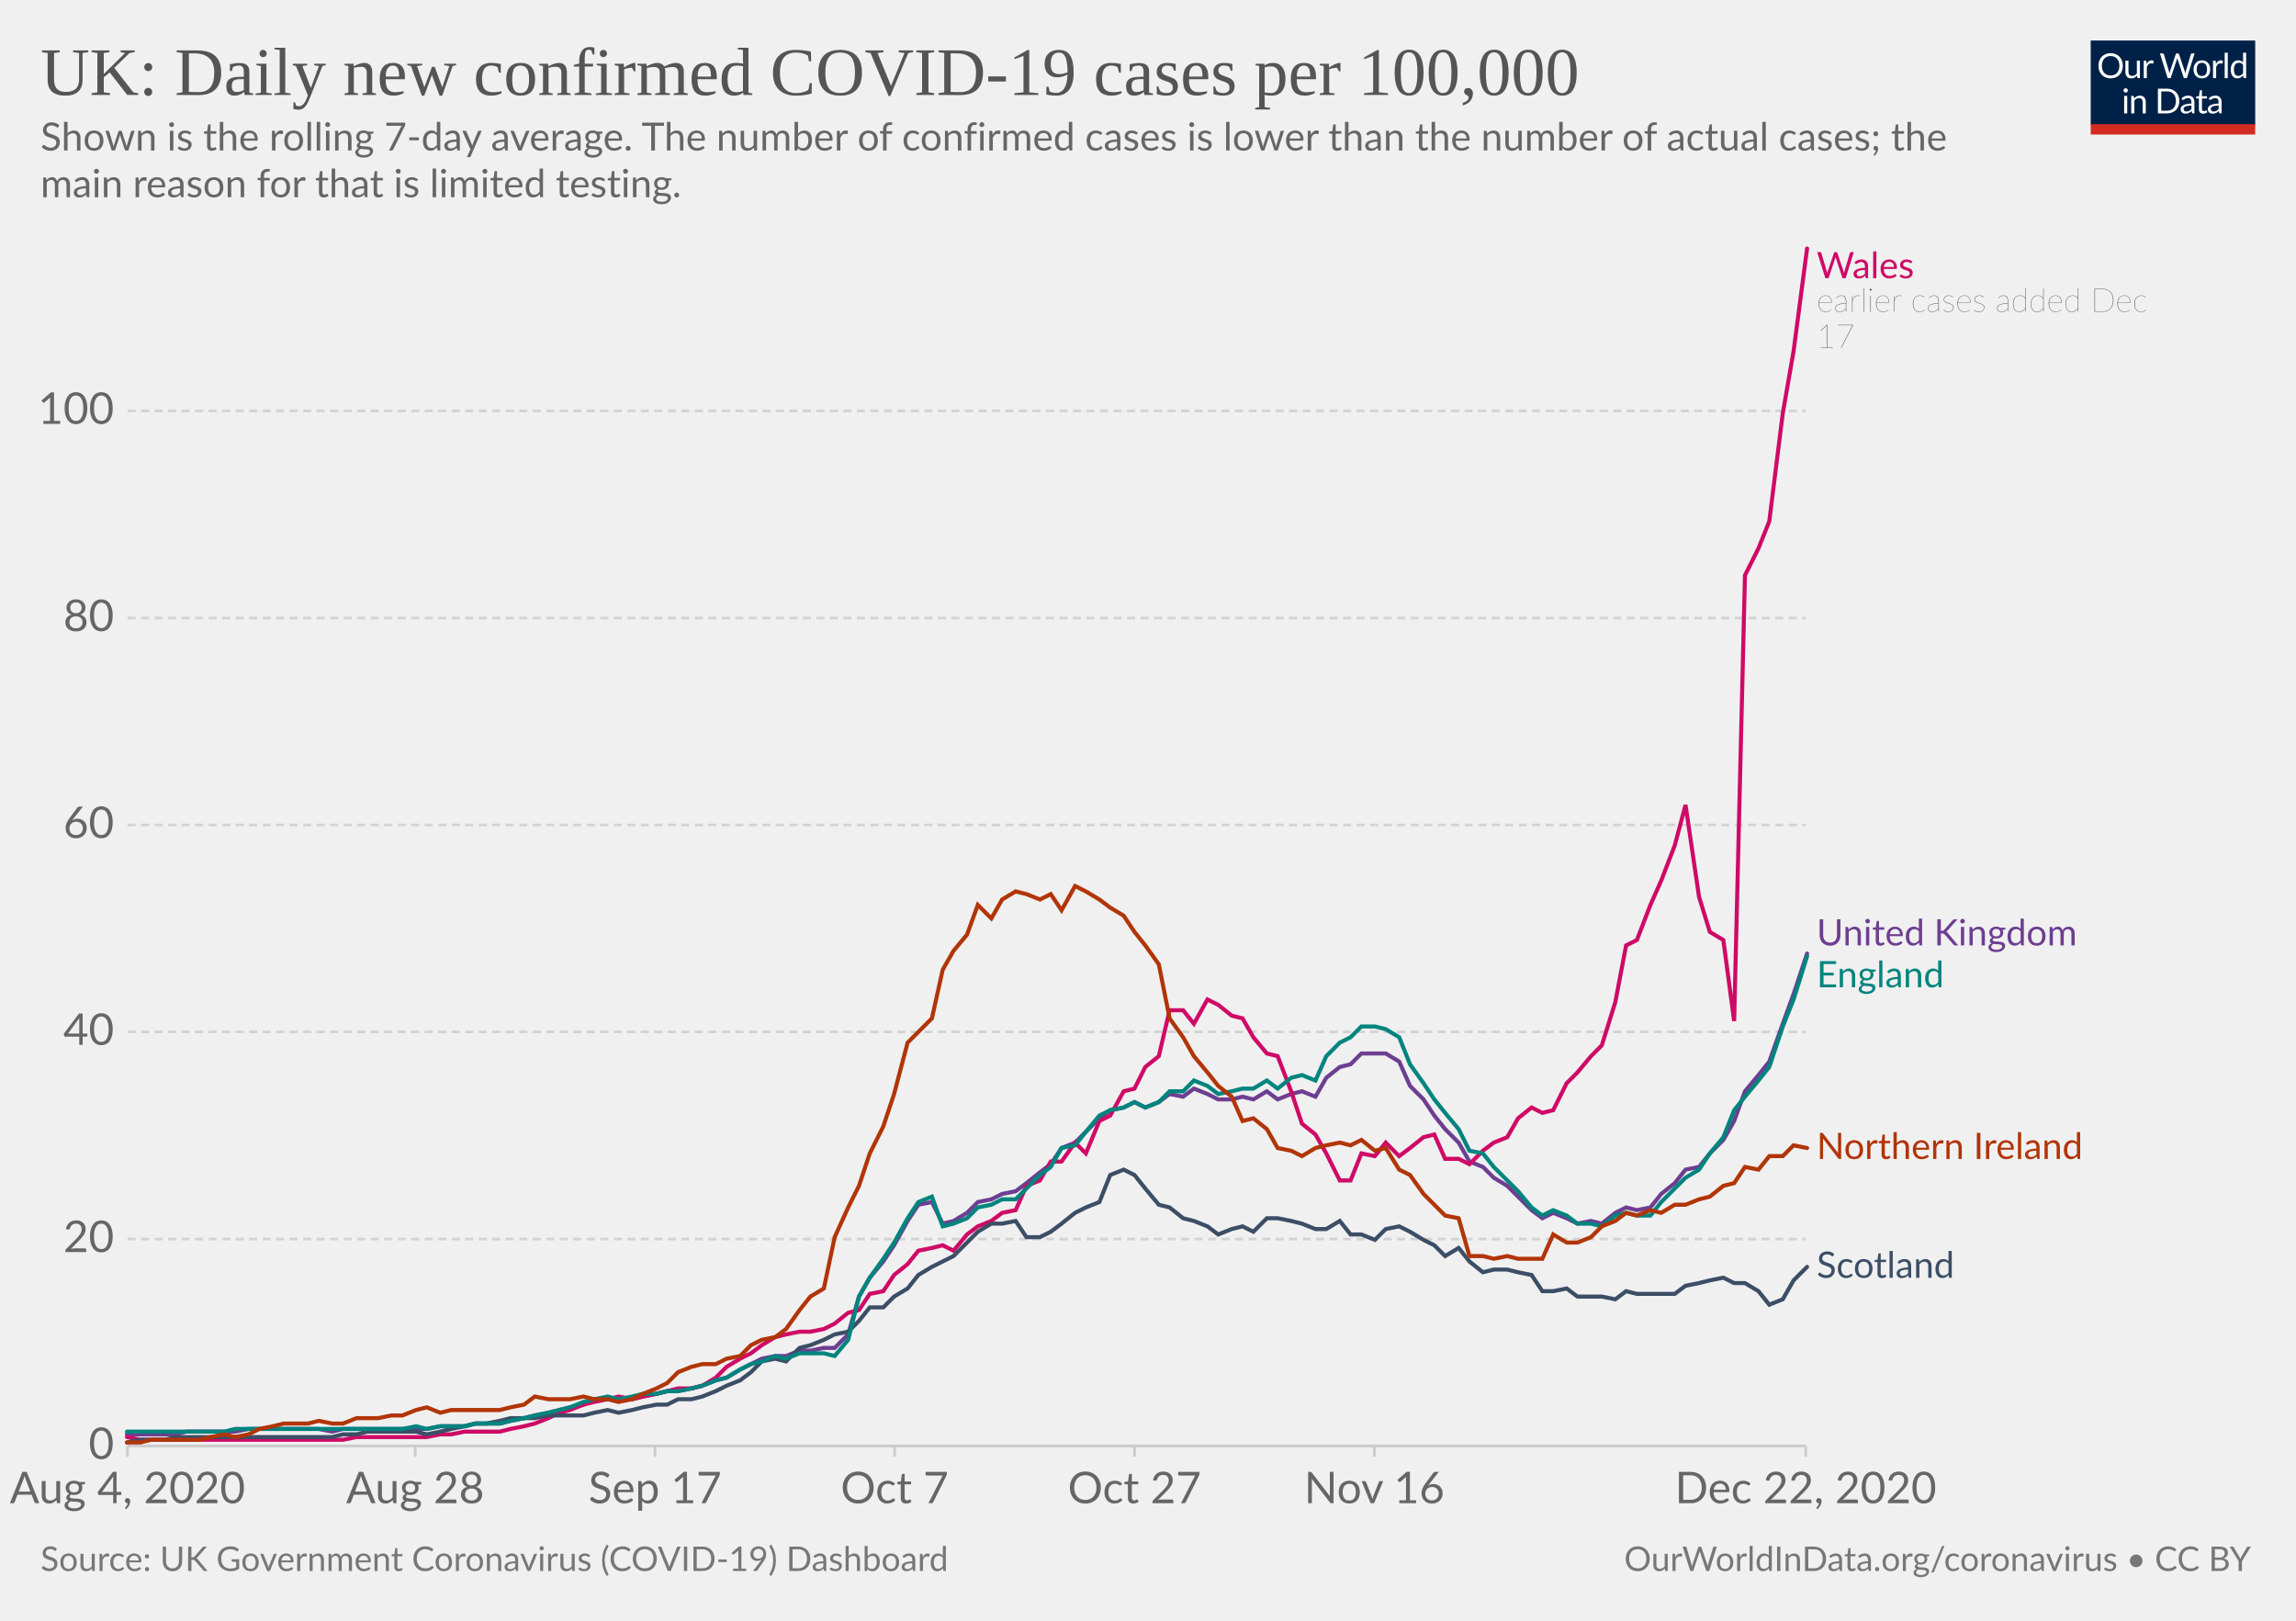
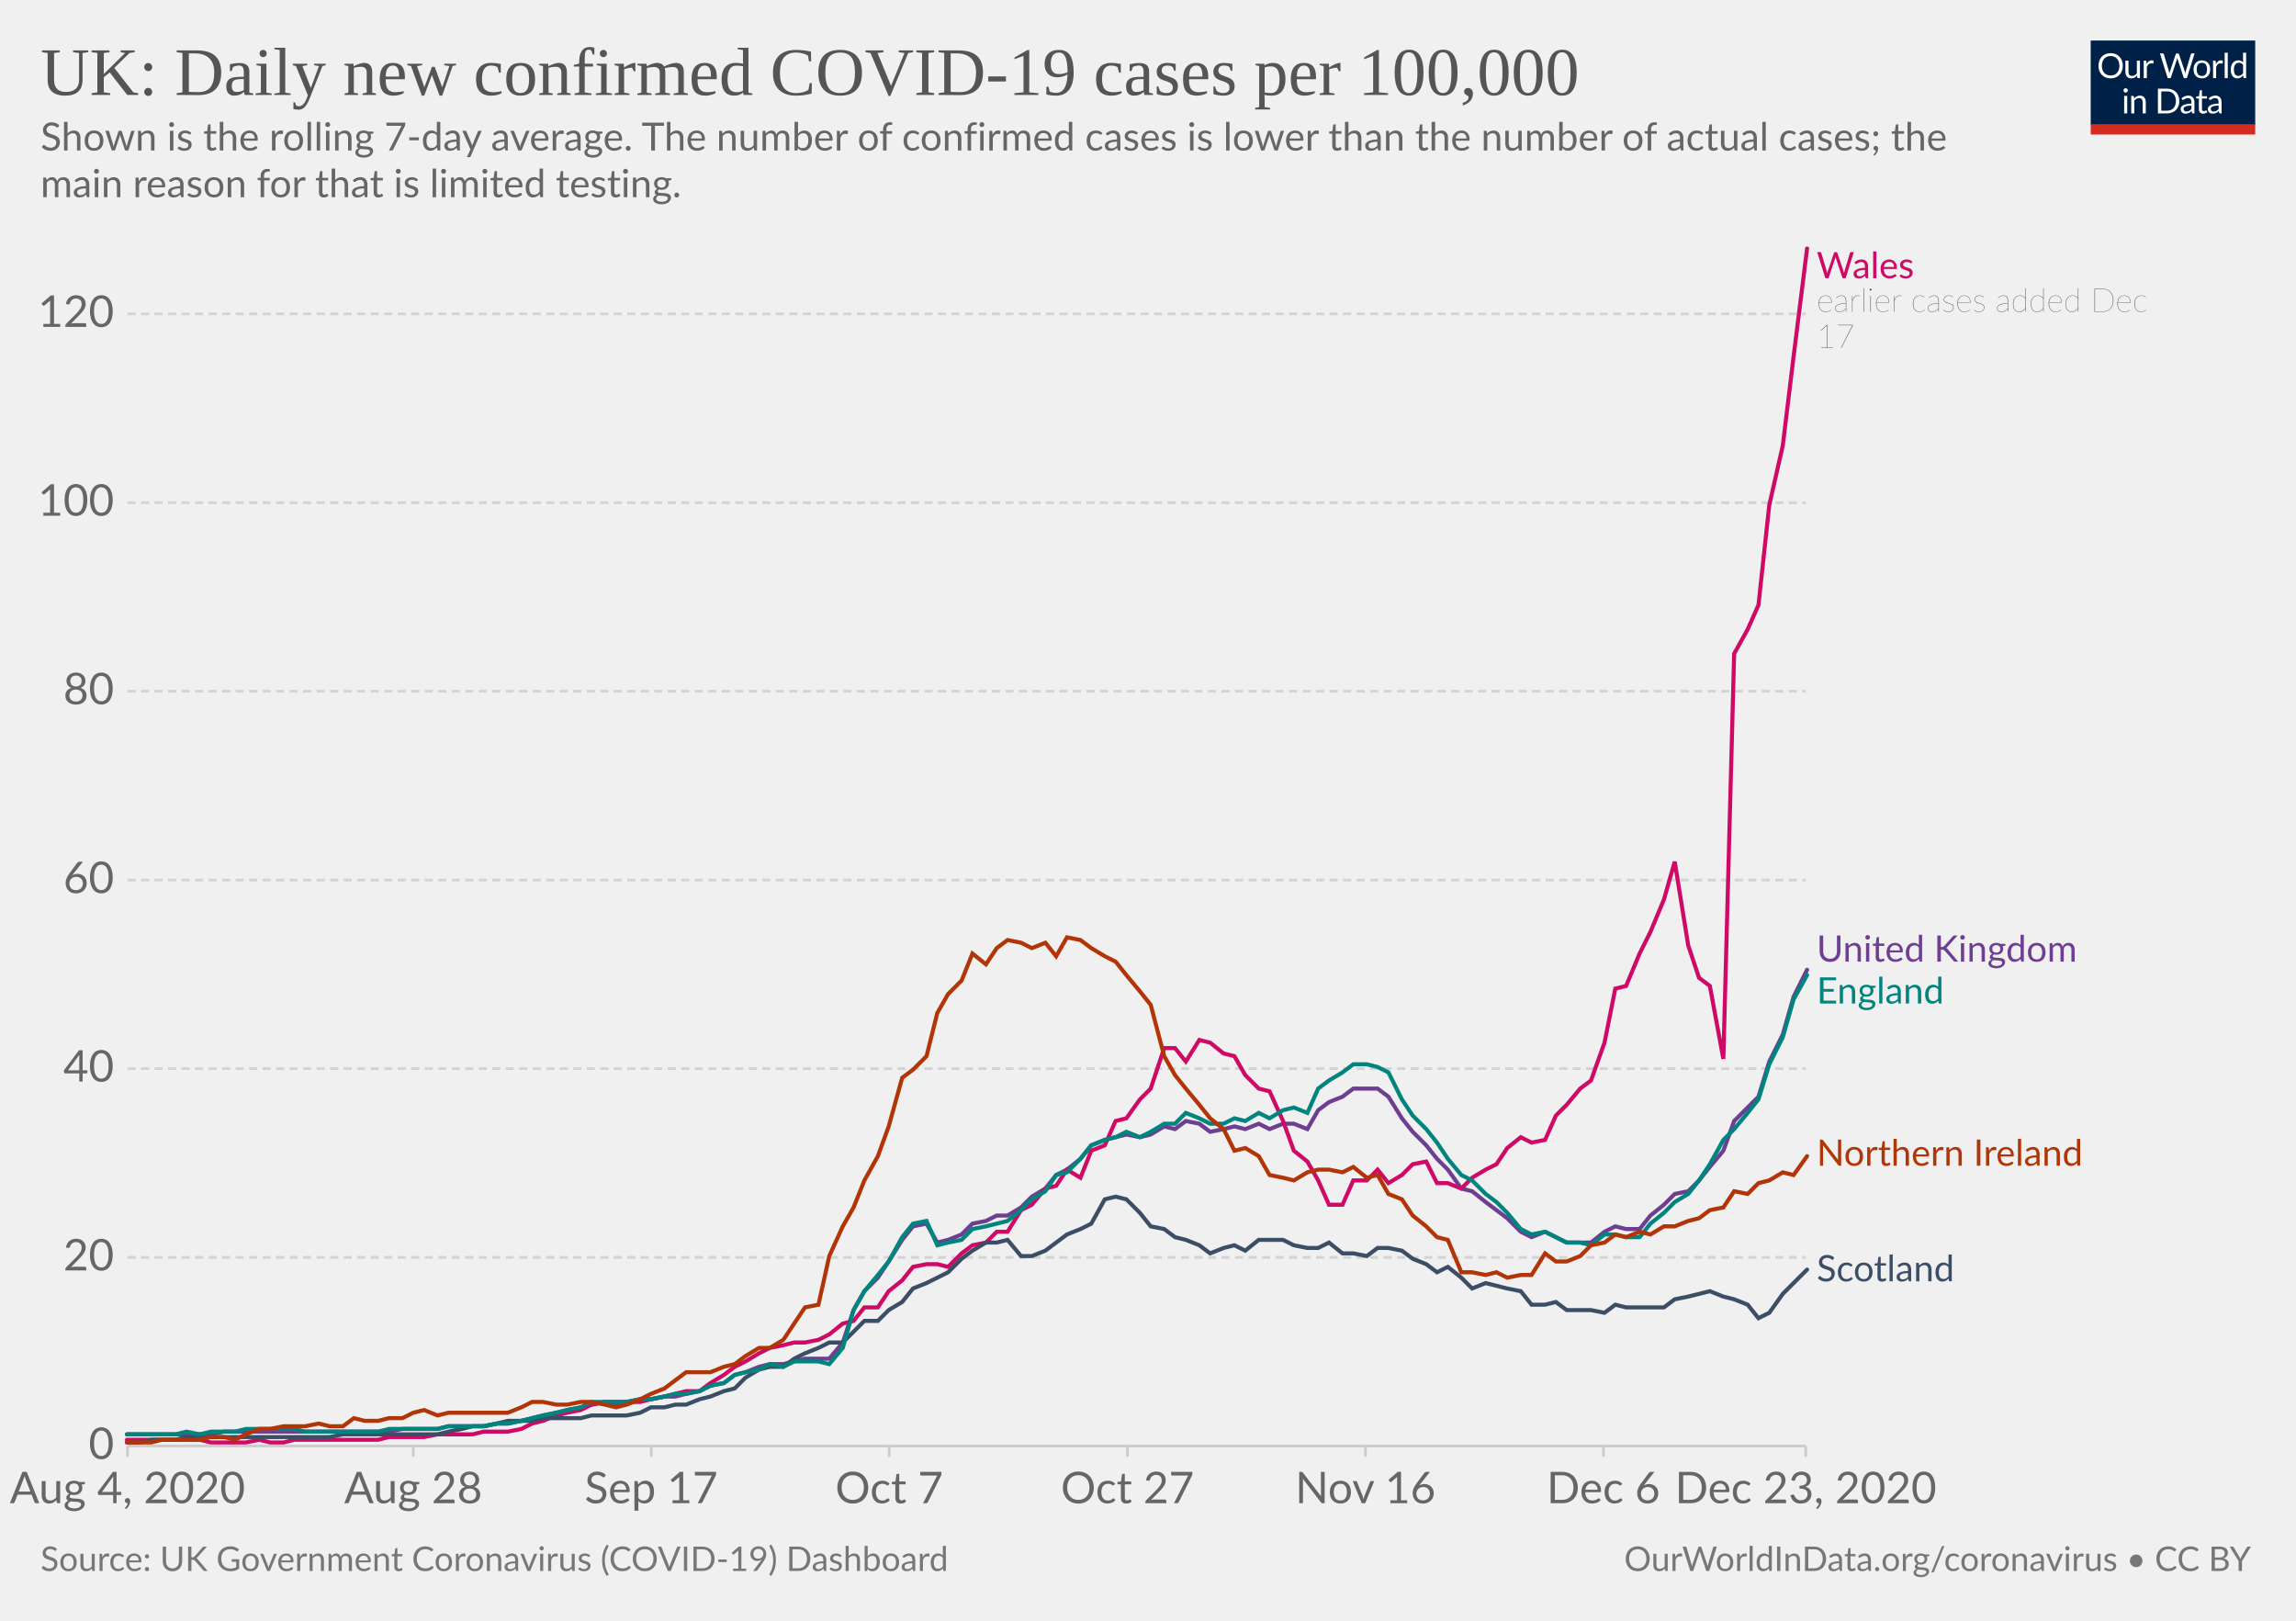
<svg xmlns="http://www.w3.org/2000/svg" version="1.1" style="background-color:#fff;-webkit-font-smoothing:antialiased" width="850" height="600" viewBox="0 0 850 600" font-family="Lato,'Helvetica Neue',Helvetica,Arial,sans-serif" font-size="18" text-rendering="optimizeLegibility">
  <g class="HeaderView">
    <g transform="matrix(.29 0 0 .29 774 15)">
      <svg width="210" height="120" viewBox="0 0 210 120" fill="none">
        <g clip-path="url(#clip0)">
          <path d="M0 0h210v107.89H0V0z" fill="#002147" />
          <path d="M40.98 32.25c0 2.36-.38 4.53-1.12 6.51a14.26 14.26 0 01-8.1 8.4c-1.9.78-4.02 1.17-6.34 1.17a16.6 16.6 0 01-6.33-1.17 14.31 14.31 0 01-8.08-8.4 18.29 18.29 0 01-1.12-6.51c0-2.36.38-4.53 1.12-6.5a14.32 14.32 0 018.07-8.44c1.92-.8 4.03-1.19 6.34-1.19 2.32 0 4.43.4 6.34 1.19 1.92.8 3.56 1.9 4.93 3.34a14.87 14.87 0 013.17 5.1 18.1 18.1 0 011.12 6.5zm-4.38 0c0-1.94-.26-3.68-.8-5.22a10.91 10.91 0 00-2.24-3.89 9.68 9.68 0 00-3.52-2.46 11.95 11.95 0 00-4.62-.86c-1.68 0-3.21.28-4.6.86a9.88 9.88 0 00-3.54 2.46 10.91 10.91 0 00-2.24 3.9c-.53 1.53-.8 3.27-.8 5.2 0 1.94.27 3.68.8 5.22a11.17 11.17 0 002.24 3.9 10.01 10.01 0 003.55 2.44c1.38.56 2.9.83 4.6.83 1.7 0 3.24-.27 4.61-.83a9.8 9.8 0 003.52-2.44 11.17 11.17 0 002.25-3.9c.53-1.54.8-3.28.8-5.21zm26.22-6.54V48H60.5c-.56 0-.9-.27-1.05-.81l-.31-2.4a12.45 12.45 0 01-3.26 2.6c-1.2.64-2.58.96-4.13.96-1.22 0-2.3-.2-3.24-.6a6.52 6.52 0 01-2.33-1.7 7.37 7.37 0 01-1.43-2.67c-.3-1.04-.46-2.2-.46-3.45V25.7h3.91v14.22c0 1.68.38 2.99 1.15 3.91.77.93 1.96 1.39 3.54 1.39 1.16 0 2.24-.27 3.23-.82a10.42 10.42 0 002.8-2.28V25.7h3.91zm8.61 4.47a9.94 9.94 0 012.6-3.56 5.64 5.64 0 013.76-1.3c.47 0 .92.05 1.34.15.44.1.83.27 1.17.49l-.3 2.92c-.09.37-.3.55-.66.55-.2 0-.5-.04-.9-.13a6.21 6.21 0 00-3.24.18c-.54.2-1.03.5-1.47.92-.42.4-.81.9-1.17 1.5-.33.58-.64 1.26-.92 2.02V48H67.7V25.71h2.25c.42 0 .72.08.88.25.16.16.27.44.33.83l.26 3.39zm61.16-13.7L122.75 48h-3.82l-7.99-24.05a21.95 21.95 0 01-.42-1.58 38.36 38.36 0 01-.44 1.58L102.05 48h-3.83L88.4 16.47h3.54c.38 0 .7.1.95.29.26.2.43.43.5.73l6.52 21.9c.1.4.2.83.28 1.28.1.46.2.94.29 1.46l.3-1.46c.12-.47.25-.9.38-1.27l7.41-21.91c.1-.25.26-.48.51-.69.27-.22.58-.33.95-.33h1.23c.38 0 .69.1.92.29.24.2.41.43.53.73l7.4 21.9a28.4 28.4 0 01.68 2.62 29.52 29.52 0 01.52-2.61l6.54-21.91c.07-.27.23-.5.48-.7.27-.21.58-.32.95-.32h3.32zm9.35 8.88c1.63 0 3.1.27 4.4.82a9.43 9.43 0 015.46 5.94c.5 1.4.74 2.98.74 4.73 0 1.76-.25 3.34-.74 4.75a9.43 9.43 0 01-5.46 5.92c-1.3.52-2.77.79-4.4.79-1.64 0-3.12-.27-4.44-.8a9.42 9.42 0 01-3.35-2.3c-.92-1-1.63-2.2-2.13-3.61-.49-1.41-.73-3-.73-4.75s.24-3.33.73-4.73c.5-1.43 1.2-2.64 2.13-3.63a9.4 9.4 0 013.35-2.31c1.32-.55 2.8-.82 4.44-.82zm0 19.89c2.2 0 3.84-.73 4.93-2.2 1.08-1.48 1.63-3.54 1.63-6.18 0-2.66-.55-4.72-1.63-6.2-1.09-1.49-2.73-2.23-4.93-2.23-1.12 0-2.09.2-2.93.57a5.7 5.7 0 00-2.06 1.65 7.5 7.5 0 00-1.24 2.67c-.26 1.04-.4 2.22-.4 3.54 0 2.64.55 4.7 1.64 6.18 1.1 1.47 2.76 2.2 4.99 2.2zm17.97-15.07a9.94 9.94 0 012.6-3.56 5.64 5.64 0 013.76-1.3c.47 0 .91.05 1.34.15.44.1.83.27 1.16.49l-.28 2.92c-.09.37-.31.55-.66.55-.2 0-.5-.04-.9-.13a6.2 6.2 0 00-3.24.18c-.54.2-1.03.5-1.47.92-.43.4-.82.9-1.17 1.5a13.1 13.1 0 00-.92 2.02V48h-3.94V25.71h2.24c.43 0 .72.08.88.25.17.16.28.44.33.83l.27 3.39zm15.04-14.59V48h-3.92V15.6h3.92zm19.55 15.43a6.22 6.22 0 00-2.38-2.05 6.7 6.7 0 00-2.86-.6c-2.07 0-3.66.75-4.77 2.23-1.12 1.48-1.68 3.6-1.68 6.33 0 1.46.13 2.7.38 3.74a7.29 7.29 0 001.1 2.56 4.35 4.35 0 001.78 1.45c.7.3 1.5.46 2.4.46 1.29 0 2.41-.3 3.36-.88a9.6 9.6 0 002.67-2.49V31.02zm3.91-15.43V48h-2.33c-.56 0-.9-.27-1.06-.81l-.35-2.71a12.13 12.13 0 01-3.25 2.77 8.28 8.28 0 01-4.23 1.06 7.31 7.31 0 01-6.14-2.9c-.73-.96-1.3-2.15-1.69-3.57a18.35 18.35 0 01.07-9.48 11.29 11.29 0 011.89-3.7 8.7 8.7 0 017.06-3.34 7.96 7.96 0 016.12 2.62V15.59h3.91zM46.61 70.71V93H42.7V70.71h3.91zm.84-7c0 .39-.08.75-.24 1.09a2.81 2.81 0 01-1.52 1.47 2.67 2.67 0 01-2.16 0 2.9 2.9 0 01-1.45-1.47 2.67 2.67 0 010-2.16c.15-.35.35-.65.6-.9.25-.27.53-.47.85-.62a2.67 2.67 0 012.16 0c.35.15.65.35.9.62.27.25.47.55.62.9.16.34.24.7.24 1.08zm7.97 10.24c.49-.54 1-1.04 1.54-1.48a9.85 9.85 0 013.66-1.84 8.96 8.96 0 015.43.35c.94.4 1.72.97 2.33 1.71a7.36 7.36 0 011.43 2.67c.32 1.04.49 2.19.49 3.45V93h-3.94V78.81c0-1.69-.4-3-1.17-3.92-.76-.93-1.93-1.4-3.5-1.4a6.6 6.6 0 00-3.25.83c-1 .56-1.92 1.31-2.77 2.27V93h-3.94V70.71h2.35c.56 0 .9.28 1.04.82l.3 2.42zm57.7 3.3c0 2.36-.37 4.5-1.11 6.44a14.3 14.3 0 01-3.17 4.98 14.1 14.1 0 01-4.93 3.2c-1.9.76-4.02 1.13-6.33 1.13H85.8V61.47h11.77c2.31 0 4.42.39 6.33 1.15a13.8 13.8 0 018.1 8.18 17.75 17.75 0 011.12 6.45zm-4.37 0c0-1.94-.26-3.67-.8-5.2a10.94 10.94 0 00-2.23-3.87 9.57 9.57 0 00-3.53-2.42 12.23 12.23 0 00-4.61-.83h-7.5v24.62h7.5c1.7 0 3.24-.28 4.61-.84a9.7 9.7 0 003.53-2.4 10.94 10.94 0 002.24-3.87c.53-1.53.8-3.26.8-5.2zm19.8 5.72c-1.8.06-3.34.2-4.62.44-1.26.22-2.3.51-3.1.88-.8.36-1.37.8-1.74 1.3-.35.5-.53 1.05-.53 1.67 0 .58.1 1.1.3 1.52a3 3 0 00.76 1.05c.34.27.73.46 1.17.6.45.11.94.17 1.45.17a7.28 7.28 0 003.5-.81 11.95 11.95 0 002.82-2.2v-4.62zm-12.65-9.11a12.73 12.73 0 013.98-2.66c1.43-.59 3-.88 4.73-.88 1.25 0 2.36.2 3.33.61a6.81 6.81 0 013.94 4.38c.33 1.04.5 2.19.5 3.43V93h-1.74a1.8 1.8 0 01-.88-.18c-.2-.13-.36-.38-.48-.74l-.44-2.12c-.59.55-1.16 1.03-1.72 1.46a9.48 9.48 0 01-3.74 1.7c-.69.15-1.46.23-2.3.23-.87 0-1.69-.12-2.45-.35a5.34 5.34 0 01-3.34-2.93 6.64 6.64 0 01-.49-2.64c0-.88.25-1.72.73-2.53a6.33 6.33 0 012.35-2.17c1.09-.63 2.5-1.15 4.25-1.54 1.75-.41 3.89-.65 6.42-.7v-1.75c0-1.73-.37-3.03-1.12-3.91-.75-.9-1.84-1.34-3.28-1.34-.97 0-1.78.12-2.44.37-.64.23-1.2.5-1.7.81l-1.23.82c-.33.23-.67.35-1 .35-.27 0-.5-.07-.69-.2a2.1 2.1 0 01-.48-.53l-.7-1.25zm27.67 19.5c-1.76 0-3.12-.5-4.07-1.48-.94-.98-1.41-2.4-1.41-4.25V74h-2.68a.9.9 0 01-.6-.2c-.16-.14-.24-.36-.24-.66v-1.56l3.65-.46.9-6.89a.9.9 0 01.29-.52.88.88 0 01.62-.22H142v7.67h6.44V74H142v13.38c0 .94.22 1.63.68 2.09.45.45 1.04.68 1.76.68a3.21 3.21 0 001.85-.53l.55-.35c.16-.12.3-.18.41-.18.2 0 .4.13.55.38l1.15 1.87a7.45 7.45 0 01-2.44 1.5c-.96.35-1.94.52-2.95.52zm19.68-10.4c-1.8.07-3.34.21-4.62.45-1.26.22-2.3.51-3.1.88-.8.36-1.37.8-1.74 1.3-.35.5-.53 1.05-.53 1.67 0 .58.1 1.1.3 1.52.18.42.44.77.76 1.05.34.27.73.46 1.17.6.45.11.94.17 1.45.17a7.3 7.3 0 003.5-.81 12.04 12.04 0 002.82-2.2v-4.62zm-12.65-9.1a12.72 12.72 0 013.99-2.66c1.42-.59 3-.88 4.72-.88 1.25 0 2.36.2 3.33.61a6.81 6.81 0 013.94 4.38c.33 1.04.5 2.19.5 3.43V93h-1.74a1.8 1.8 0 01-.88-.18c-.2-.13-.36-.38-.48-.74l-.44-2.12c-.59.55-1.16 1.03-1.72 1.46a9.48 9.48 0 01-3.74 1.7c-.69.15-1.46.23-2.3.23-.87 0-1.69-.12-2.45-.35a5.33 5.33 0 01-3.34-2.93 6.62 6.62 0 01-.49-2.64c0-.88.25-1.72.73-2.53a6.33 6.33 0 012.35-2.17c1.09-.63 2.5-1.15 4.25-1.54a31.2 31.2 0 016.42-.7v-1.75c0-1.73-.37-3.03-1.12-3.91-.75-.9-1.84-1.34-3.28-1.34-.97 0-1.78.12-2.44.37-.64.23-1.2.5-1.7.81-.46.3-.87.57-1.22.82-.34.23-.68.35-1.02.35-.26 0-.49-.07-.68-.2a1.88 1.88 0 01-.48-.53l-.7-1.25z" fill="#fff" />
          <path fill="#D42B21" d="M0 106.79h210V120H0z" />
        </g>
        <defs>
          <clipPath id="clip0">
            <path fill="#fff" d="M0 0h210v120H0z" />
          </clipPath>
        </defs>
      </svg>
    </g>
    <a href="https://ourworldindata.org/grapher/uk-daily-covid-cases-7day-average?tab=chart&amp;stackMode=absolute&amp;time=2020-08-04..latest&amp;region=World" target="_blank" rel="noopener" font-family="&quot;Playfair Display&quot;,Georgia,&quot;Times New Roman&quot;,serif">
      <text font-size="25.2" x="15" y="35.2" fill="#555">
        <tspan x="15" y="35.16">UK: Daily new confirmed COVID-19 cases per 100,000</tspan>
      </text>
    </a>
    <text font-size="14.4" x="15" y="55.7" fill="#666">
      <tspan x="15" y="55.72">Shown is the rolling 7-day average. The number of confirmed cases is lower than the number of actual cases; the</tspan>
      <tspan x="15" y="73">main reason for that is limited testing.</tspan>
    </text>
  </g>
  <g class="LineChart">
    <defs>
      <clipPath id="a">
        <path d="M37.22 0h830v928.6h-830z" />
      </clipPath>
    </defs>
    <g class="DualAxisView">
      <g class="HorizontalAxis">
-         <path stroke="#ccc" d="M47.2 535.3v4M153.7 535.3v4M242.5 535.3v4M331.2 535.3v4M420 535.3v4M508.8 535.3v4M668.5 535.3v4" />
+         <path stroke="#ccc" d="M47.2 535.3v4M153 535.3v4M241.1 535.3v4M329.2 535.3v4M417.4 535.3v4M505.5 535.3v4M593.6 535.3v4M668.5 535.3v4" />
        <text x="47.2" y="556.5" fill="#666" text-anchor="middle" font-size="16.2">Aug 4, 2020</text>
-         <text x="153.7" y="556.5" fill="#666" text-anchor="middle" font-size="16.2">Aug 28</text>
-         <text x="242.5" y="556.5" fill="#666" text-anchor="middle" font-size="16.2">Sep 17</text>
-         <text x="331.2" y="556.5" fill="#666" text-anchor="middle" font-size="16.2">Oct 7</text>
-         <text x="420" y="556.5" fill="#666" text-anchor="middle" font-size="16.2">Oct 27</text>
-         <text x="508.8" y="556.5" fill="#666" text-anchor="middle" font-size="16.2">Nov 16</text>
-         <text x="668.5" y="556.5" fill="#666" text-anchor="middle" font-size="16.2">Dec 22, 2020</text>
+         <text x="153" y="556.5" fill="#666" text-anchor="middle" font-size="16.2">Aug 28</text>
+         <text x="241.1" y="556.5" fill="#666" text-anchor="middle" font-size="16.2">Sep 17</text>
+         <text x="329.2" y="556.5" fill="#666" text-anchor="middle" font-size="16.2">Oct 7</text>
+         <text x="417.4" y="556.5" fill="#666" text-anchor="middle" font-size="16.2">Oct 27</text>
+         <text x="505.5" y="556.5" fill="#666" text-anchor="middle" font-size="16.2">Nov 16</text>
+         <text x="593.6" y="556.5" fill="#666" text-anchor="middle" font-size="16.2">Dec 6</text>
+         <text x="668.5" y="556.5" fill="#666" text-anchor="middle" font-size="16.2">Dec 23, 2020</text>
      </g>
      <g class="VerticalAxis" fill="#666" dominant-baseline="middle" text-anchor="end" font-size="16.2">
        <text x="42.22" y="535.3">0</text>
-         <text x="42.22" y="458.7">20</text>
-         <text x="42.22" y="382">40</text>
-         <text x="42.22" y="305.4">60</text>
-         <text x="42.22" y="228.8">80</text>
-         <text x="42.22" y="152.1">100</text>
+         <text x="42.22" y="465.5">20</text>
+         <text x="42.22" y="395.6">40</text>
+         <text x="42.22" y="325.8">60</text>
+         <text x="42.22" y="255.9">80</text>
+         <text x="42.22" y="186.1">100</text>
+         <text x="42.22" y="116.2">120</text>
      </g>
      <g class="AxisGridLines horizontalLines">
        <path stroke="#ccc" d="M47.22 535.3h621.32" />
-         <path stroke="#d3d3d3" stroke-dasharray="3,2" d="M47.22 458.7h621.32M47.22 382h621.32M47.22 305.4h621.32M47.22 228.8h621.32M47.22 152.1h621.32" />
+         <path stroke="#d3d3d3" stroke-dasharray="3,2" d="M47.22 465.5h621.32M47.22 395.6h621.32M47.22 325.8h621.32M47.22 255.9h621.32M47.22 186.1h621.32M47.22 116.2h621.32" />
      </g>
    </g>
    <g clip-path="url(#a)">
      <g class="LineLabels" cursor="pointer">
        <g class="legendMark">
          <text font-size="13.5" x="672.5" y="103" fill="#CF0A66">
            <tspan x="672.54" y="103">Wales</tspan>
          </text>
          <text font-size="12.15" x="672.5" y="115.4" fill="#333" class="textAnnotation" font-weight="lighter">
            <tspan x="672.54" y="115.42">earlier cases added Dec</tspan>
            <tspan x="672.54" y="128.78">17</tspan>
          </text>
        </g>
        <g class="legendMark">
-           <text font-size="13.5" x="672.5" y="350" fill="#6D3E91">
-             <tspan x="672.54" y="350">United Kingdom</tspan>
+           <text font-size="13.5" x="672.5" y="356" fill="#6D3E91">
+             <tspan x="672.54" y="356">United Kingdom</tspan>
          </text>
        </g>
        <g class="legendMark">
-           <text font-size="13.5" x="672.5" y="365.5" fill="#00847E">
-             <tspan x="672.54" y="365.5">England</tspan>
+           <text font-size="13.5" x="672.5" y="371.5" fill="#00847E">
+             <tspan x="672.54" y="371.5">England</tspan>
          </text>
        </g>
        <g class="legendMark">
-           <text font-size="13.5" x="672.5" y="429.1" fill="#B13507">
-             <tspan x="672.54" y="429.05">Northern Ireland</tspan>
+           <text font-size="13.5" x="672.5" y="431.6" fill="#B13507">
+             <tspan x="672.54" y="431.55">Northern Ireland</tspan>
          </text>
        </g>
        <g class="legendMark">
-           <text font-size="13.5" x="672.5" y="473.1" fill="#3C4E66">
-             <tspan x="672.54" y="473.05">Scotland</tspan>
+           <text font-size="13.5" x="672.5" y="474.4" fill="#3C4E66">
+             <tspan x="672.54" y="474.35">Scotland</tspan>
          </text>
        </g>
      </g>
      <g class="Lines">
        <g class="key-United-Kingdom_0">
-           <path stroke="#6D3E91" stroke-linecap="round" d="M47 531h18l4-1h18l5-1h26l5 1 4-1h31l5-1h9l4-1h9l4-1 5-1 4-1 5-1 4-1 4-1 5-1 4-2h14l4-1 5-1 4-1h4l5-1 4-1 5-2 4-1 5-3 4-2 4-2 5-1h4l5-2h4l5-1h4l5-5 4-14 4-7 5-6 4-6 5-9 4-6 5-1 4 8 4-1 5-3 4-4 5-1 4-2 5-1 4-3 5-4 4-3 4-6 5-2 4-4 5-5 4-3 5-1 4-2 4 2 5-2 4-3 5 1 4-3 5 2 4 2h5l4-1 4 1 5-3 4 3 5-2 4-1 5 2 4-7 5-4 4-1 4-4h9l5 3 4 9 5 5 4 6 4 5 5 5 4 7 5 2 4 4 5 3 4 4 5 5 4 3 4-2 5 2 4 2 5-1 4 1 5-4 4-2 4 1 5-1 4-5 5-4 4-5 5-1 4-5 5-5 4-7 4-11 5-6 4-5 5-14 4-11 5-15" fill="none" stroke-width="1.5" />
+           <path stroke="#6D3E91" stroke-linecap="round" d="M47 531h31l5-1h61l5-1h13l4-1h13l5-1h4l5-1 4-1 4-1 5-1 4-1 5-1 4-1 5-1 4 1 4-1 5-1h4l5-1h4l4-1 5-1 4-2 5-1 4-3 4-1 5-2 4-1h5l4-1 4-1h9l5-6 4-12 4-7 5-5 4-6 5-8 4-5 5-1 4 7 4-1 5-2 4-4 5-1 4-2h4l5-3 4-4 5-3 4-5 4-2 5-4 4-5 5-2 4-1 4-1 5 1 4-1 5-3 4 1 4-3 5 1 4 3 5-1 4-1 4 1 5-2 4 2 5-2h4l5 2 4-7 4-3 5-2 4-3h9l4 3 5 8 4 5 5 5 4 5 4 4 5 7 4 1 5 4 4 3 4 3 5 5 4 2 5-2 4 2 4 2h9l5-4 4-2 4 1h5l4-5 5-4 4-4 5-1 4-4 4-5 5-6 4-11 5-5 4-4 4-13 5-10 4-14 5-10" fill="none" stroke-width="1.5" />
        </g>
        <g class="key-Wales_0">
-           <path stroke="#CF0A66" stroke-linecap="round" d="M47 532l5 1h75l5-1h26l5-1h4l5-1h13l4-1 5-1 4-1 5-2 4-2 4-1 5-2 4-1 5-1 4-1 5 1 4-1 5-1 4-1 4-1h5l4-1 5-3 4-4 5-3 4-2 4-3 5-3 4-1 5-1h4l5-1 4-2 5-4 4-1 4-6 5-1 4-6 5-4 4-5 5-1 4-1 4 2 5-6 4-3 5-2 4-3 5-1 4-9 5-2 4-7h4l5-7 4 4 5-12 4-2 5-9 4-1 4-8 5-4 4-17h5l4 5 5-9 4 2 5 4 4 1 4 7 5 6 4 1 5 13 4 12 5 4 4 7 5 10h4l4-10 5 1 4-5 5 5 4-3 5-4 4-1 4 9h5l4 2 5-5 4-3 5-2 4-7 5-4 4 2 4-1 5-10 4-4 5-6 4-4 5-16 4-21 4-2 5-13 4-9 5-13 4-15 5 34 4 13 5 3 4 30 4-165 5-10 4-10 5-40 4-23 5-38" fill="none" stroke-width="1.5" />
+           <path stroke="#CF0A66" stroke-linecap="round" d="M47 533h27l4 1h13l5-1 4 1h5l4-1h31l4-1h13l5-1h13l4-1h9l5-1 4-2 4-1 5-2 4-1 5-1 4-2 5-1h13l4-1 5-1 4-1 4-1h5l4-3 5-3 4-3 4-2 5-3 4-2 5-1 4-1h4l5-1 4-2 5-4 4-1 4-5h5l4-6 5-4 4-5 5-1h4l4 1 5-5 4-3 5-1 4-4h4l5-8 4-2 5-6 4-1 4-6 5 3 4-10 5-2 4-9 4-1 5-7 4-4 5-15h4l4 5 5-8 4 1 5 4 4 1 4 7 5 5 4 1 5 11 4 11 5 4 4 7 4 9h5l4-9h5l4-4 4 5 5-3 4-4 5-1 4 8h4l5 2 4-4 5-3 4-2 4-6 5-4 4 2 5-1 4-9 4-4 5-6 4-3 5-14 4-20 4-1 5-12 4-8 5-12 4-14 5 31 4 12 4 3 5 27 4-150 5-9 4-9 4-37 5-22 4-33 5-40" fill="none" stroke-width="1.5" />
        </g>
        <g class="key-Scotland_0">
-           <path stroke="#3C4E66" stroke-linecap="round" d="M47 534l5-1h9l4-1h58l4-1h5l4-1h18l4 1 5-1 4-1 5-1 4-1h4l5-1 4-1h9l5-1h13l4-1 5-1 4 1 5-1 4-1 5-1h4l4-2h5l4-1 5-2 4-2 5-2 4-3 4-4 5-1 4 1 5-5 4-1 5-2 4-2 5-1 4-4 4-5h5l4-4 5-3 4-5 5-3 4-2 4-2 5-5 4-4 5-3h4l5-1 4 6h5l4-2 4-3 5-4 4-2 5-2 4-10 5-2 4 2 4 5 5 6 4 1 5 4 4 1 5 2 4 3 5-2 4-1 4 2 5-5h4l5 1 4 1 5 2h4l5-3 4 5h4l5 2 4-4 5-1 4 2 5 3 4 2 4 4 5-3 4 5 5 4 4-1h5l4 1 5 1 4 6h4l5-1 4 3h9l5 1 4-3 4 1h14l4-3 5-1 4-1 5-1 4 2h4l5 3 4 5 5-2 4-7 5-5" fill="none" stroke-width="1.5" />
+           <path stroke="#3C4E66" stroke-linecap="round" d="M47 534h5l4-1h9l4-1h53l5-1h35l4-1 5-1 4-1h4l5-1 4-1h9l4-1h14l4-1h13l5-1 4-2h5l4-1h4l5-2 4-1 5-2 4-1 4-4 5-3 4-1h5l4-3 4-2 5-2 4-2h5l4-4 4-4h5l4-4 5-3 4-5 5-2 4-2 4-2 5-5 4-3 5-3h4l4-1 5 6h4l5-2 4-3 4-3 5-2 4-2 5-9 4-1 4 1 5 5 4 5 5 1 4 3 4 1 5 2 4 3 5-2 4-1 4 2 5-4h9l4 2 5 1h4l4-2 5 4h4l5 1 4-3h4l5 1 4 3 5 2 4 3 4-2 5 4 4 4 5-2 4 1 4 1 5 1 4 5h5l4-1 4 3h9l5 1 4-3 4 1h14l4-3 5-1 4-1 4-1 5 2 4 1 5 2 4 5 4-2 5-7 4-4 5-5" fill="none" stroke-width="1.5" />
        </g>
        <g class="key-England_0">
-           <path stroke="#00847E" stroke-linecap="round" d="M47 530h36l4-1h62l5-1 4 1 5-1h9l4-1h9l4-1 5-1 4-1 5-1 4-1 4-1 5-2 4-1 5-1 4 1 5-1 4-1h5l4-1h4l5-1 4-1 5-2 4-1 5-3 4-2 4-1 5-2 4 1 5-2h9l4 1 5-6 4-16 4-7 5-7 4-6 5-9 4-6 5-2 4 11 4-1 5-2 4-4 5-1 4-2h5l4-4 5-5 4-3 4-7 5-1 4-5 5-6 4-2 5-1 4-2 4 2 5-2 4-4h5l4-4 5 2 4 3 5-1 4-1h4l5-3 4 3 5-4 4-1 5 2 4-9 5-5 4-2 4-4h5l4 1 5 3 4 10 5 7 4 6 4 5 5 6 4 8 5 1 4 5 5 5 4 4 5 6 4 3 4-2 5 2 4 3h5l4 1 5-4 4-1 4 1h5l4-5 5-5 4-4 5-3 4-6 5-6 4-10 4-5 5-6 4-5 5-15 4-10 5-16" fill="none" stroke-width="1.5" />
+           <path stroke="#00847E" stroke-linecap="round" d="M47 531h18l4-1 5 1 4-1h9l4-1h18l4 1h27l4-1h18l4-1h13l5-1h4l5-1 4-1 4-1 5-1 4-1 5-1 4-2h13l5-1h4l5-1 4-1h4l5-1 4-2 5-1 4-3 4-1 5-1 4-2 5 1 4-2h9l4 1 5-6 4-14 4-7 5-6 4-5 5-9 4-5 5-1 4 9 4-1 5-1 4-4 5-1 4-1 4-1 5-4 4-4 5-3 4-6 4-1 5-5 4-5 5-2 4-1 4-2 5 2 4-2 5-3h4l4-4 5 2 4 2h5l4-2 4 1 5-3 4 2 5-3 4-1 5 2 4-9 4-3 5-3 4-3h5l4 1 4 2 5 10 4 6 5 5 4 5 4 6 5 6 4 2 5 5 4 3 4 4 5 6 4 2 5-1 4 2 4 2h5l4 1 5-4h4l4 1h5l4-5 5-4 4-4 5-3 4-5 4-6 5-9 4-4 5-6 4-5 4-13 5-10 4-14 5-9" fill="none" stroke-width="1.5" />
        </g>
        <g class="key-Northern-Ireland_0">
-           <path stroke="#B13507" stroke-linecap="round" d="M47 534h5l4-1h18l4-1 5-1 4 1 5-1 4-2 5-1 4-1h9l4-1 5 1h4l5-2h8l5-1h4l5-2 4-1 5 2 4-1h18l4-1 5-1 4-3 5 1h8l5-1 4 1h5l4 1 5-1 4-2 5-2 4-2 4-4 5-2 4-1h5l4-2 5-1 4-4 4-2 5-1 4-3 5-7 4-5 5-3 4-19 5-11 4-8 4-12 5-10 4-12 5-19 4-4 5-5 4-18 4-7 5-6 4-11 5 5 4-7 5-3 4 1 5 2 4-2 4 6 5-9 4 2 5 3 4 3 5 3 4 6 4 5 5 7 4 20 5 7 4 7 5 6 4 5 5 4 4 9 4-1 5 4 4 7 5 1 4 2 5-3 4-1 5-1 4 1 4-2 5 4 4-1 5 8 4 2 5 7 4 4 4 4 5 1 4 14h5l4 1 5-1 4 1h9l4-9 5 3h4l5-2 4-4 5-2 4-3 4 1 5-2 4 1 5-3h4l5-2 4-1 5-4 4-1 4-6 5 1 4-5h5l4-4 5 1" fill="none" stroke-width="1.5" />
+           <path stroke="#B13507" stroke-linecap="round" d="M47 534h9l4-1h14l4-1h5l4 1 4-2 5-2h4l5-1h8l5-1 4 1h5l4-3 4 1h5l4-1h5l4-2 4-1 5 2 4-1h22l5-2 4-2h4l5 1h4l5-1h4l5 1 4 1 4-1 5-2 4-2 5-2 4-3 4-3h9l5-2 4-1 4-3 5-3h4l5-3 4-6 4-6 5-1 4-18 5-11 4-7 4-10 5-9 4-11 5-18 4-3 5-5 4-16 4-7 5-5 4-10 5 4 4-6 4-3 5 1 4 2 5-2 4 5 4-7 5 1 4 3 5 3 4 2 4 5 5 6 4 5 5 19 4 7 4 5 5 6 4 5 5 4 4 8 4-1 5 3 4 7 5 1 4 1 5-3 4-1h4l5 1 4-2 5 4 4-1 4 7 5 2 4 6 5 4 4 4 4 1 5 12h4l5 1 4-1 4 2 5-1h4l5-8 4 3h4l5-2 4-4 5-1 4-3 4 1 5-2 4 1 5-3h4l5-2 4-1 4-3 5-1 4-6 5 1 4-4 4-1 5-3 4 1 5-7" fill="none" stroke-width="1.5" />
        </g>
      </g>
    </g>
  </g>
  <g class="SourcesFooter" fill="#777">
    <g class="clickable" fill="#777">
      <text font-size="12.6" x="15" y="581.6">
        <tspan x="15" y="581.58">Source: UK Government Coronavirus (COVID-19) Dashboard</tspan>
      </text>
    </g>
    <text font-size="12.6" x="601.3" y="581.6">
      <tspan x="601.27" y="581.58">
        <a target="_blank" href="https://ourworldindata.org/coronavirus" fill="#777">OurWorldInData.org/coronavirus</a> • <a class="cclogo" href="http://creativecommons.org/licenses/by/4.0/deed.en_US" target="_blank" fill="#777">CC BY</a>
      </tspan>
    </text>
  </g>
</svg>
